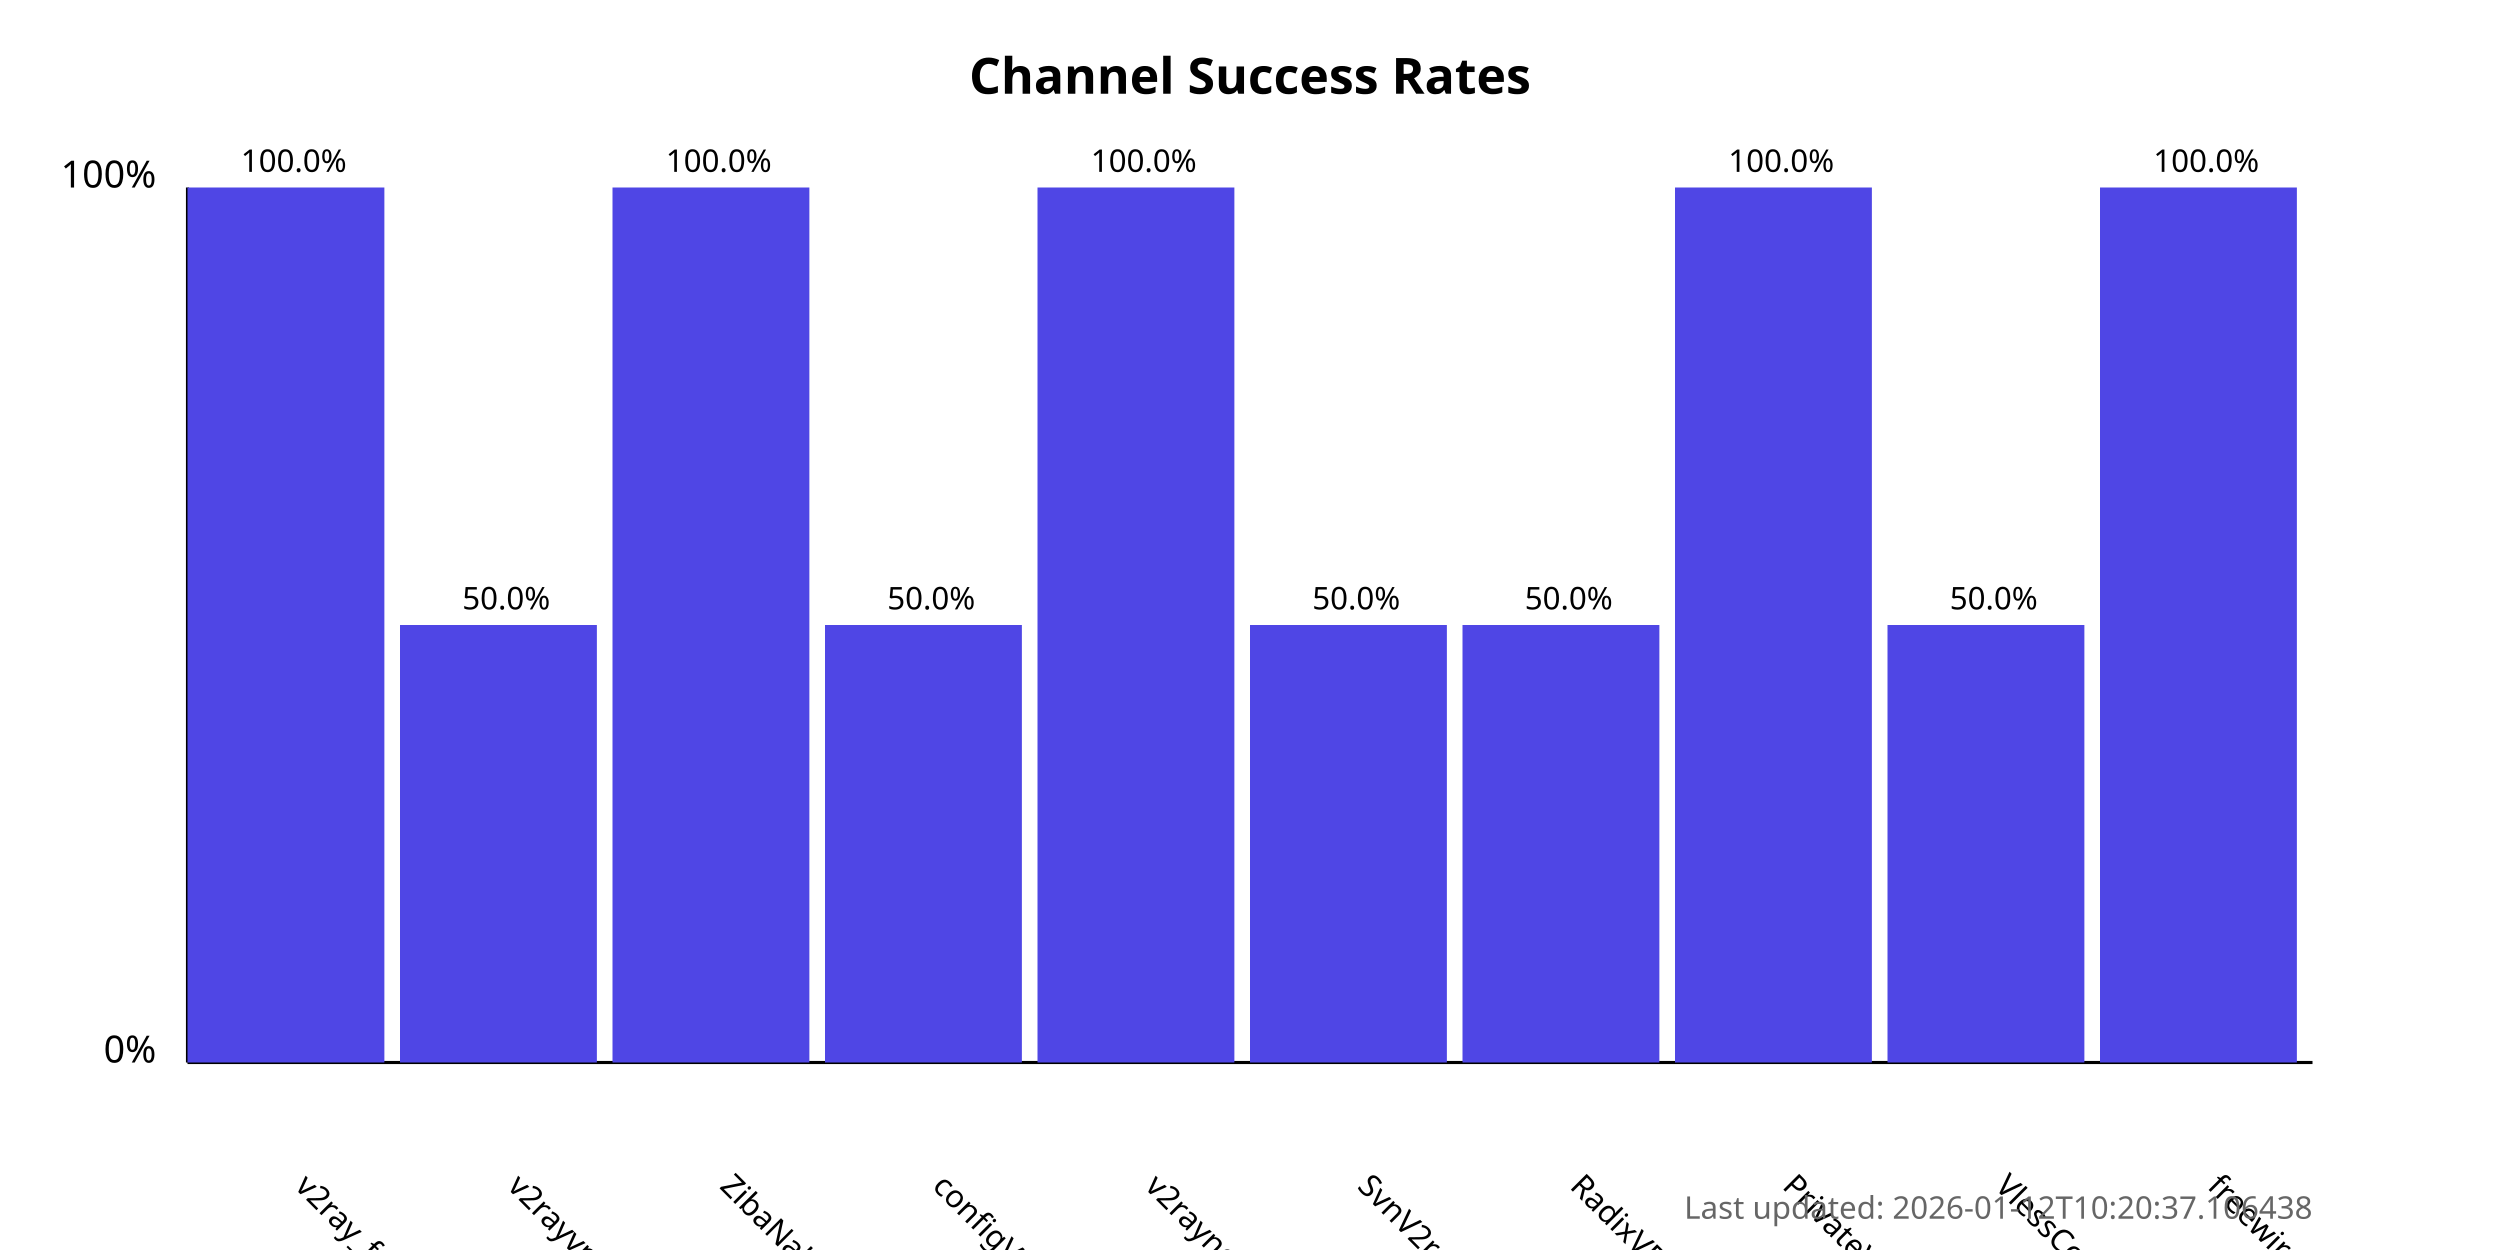
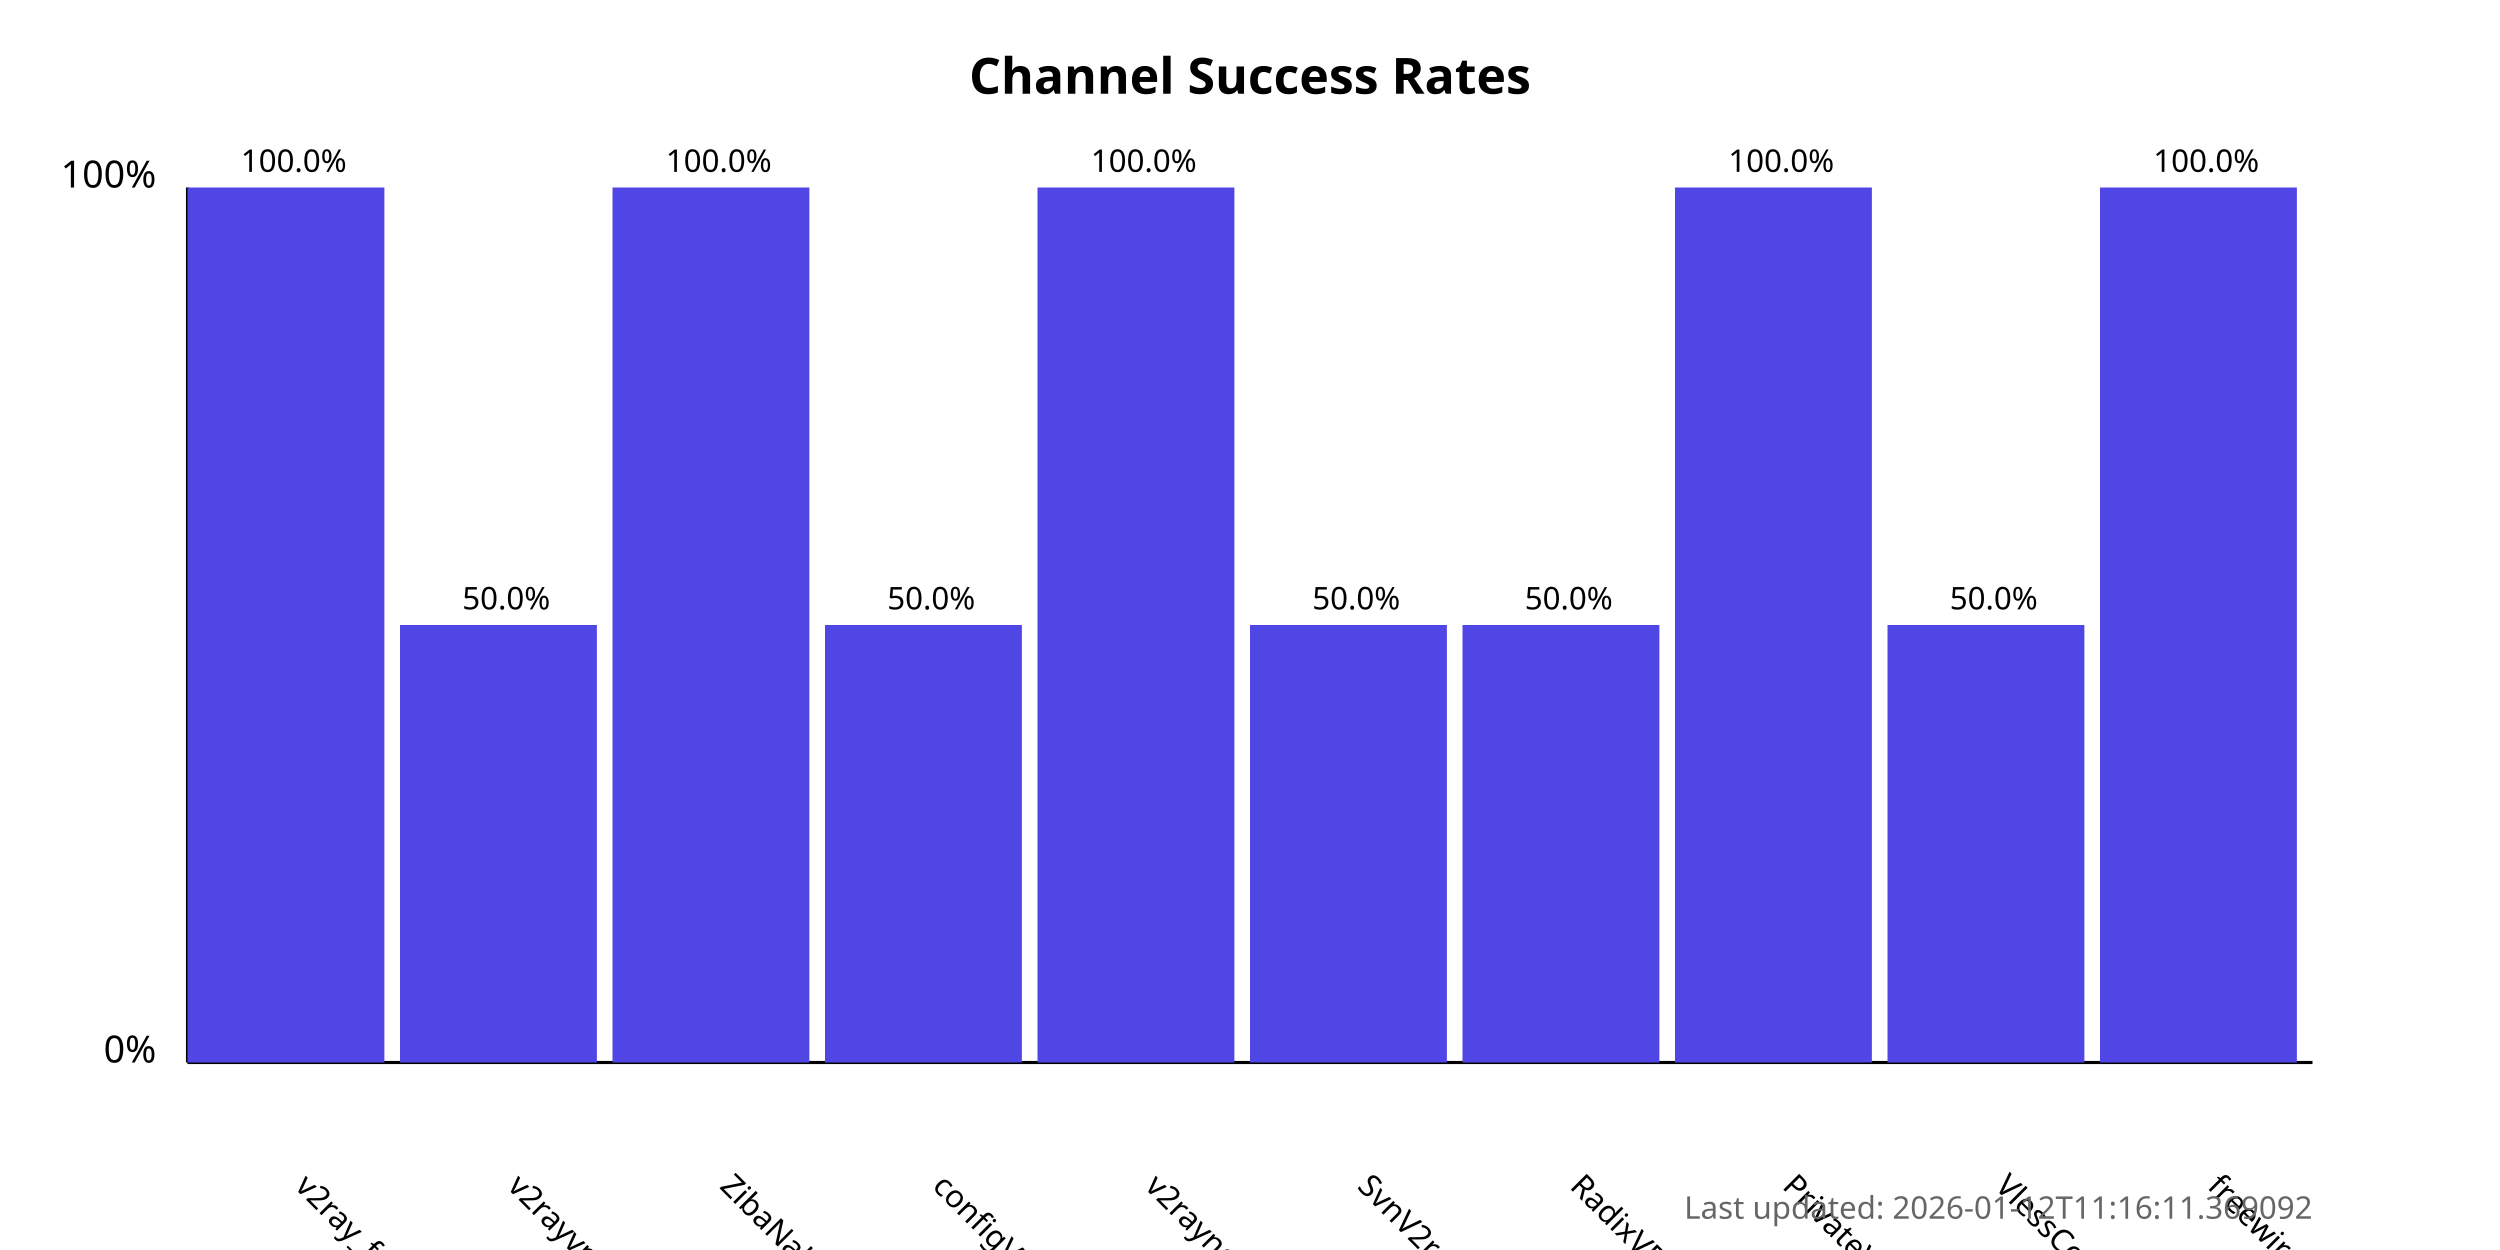
<svg xmlns="http://www.w3.org/2000/svg" width="800" height="400">
  <style>
            .chart-title { font: bold 16px sans-serif; }
            .axis-label { font: 12px sans-serif; }
            .tick-label { font: 10px sans-serif; }
            .bar { fill: #4f46e5; }
            .bar:hover { fill: #6366f1; }
            .timestamp { font: 10px sans-serif; fill: #666; }
        </style>
  <text x="400.0" y="30" text-anchor="middle" class="chart-title">
            Channel Success Rates
        </text>
  <line x1="60" y1="340" x2="60" y2="60" stroke="black" stroke-width="1" />
  <line x1="60" y1="340" x2="740" y2="340" stroke="black" stroke-width="1" />
  <text x="50" y="340" text-anchor="end" class="axis-label">0%</text>
  <text x="50" y="60" text-anchor="end" class="axis-label">100%</text>
  <g>
    <rect x="60" y="60.0" width="63.0" height="280.0" class="bar" />
    <text x="94.0" y="380" transform="rotate(45, 94.0, 380)" text-anchor="start" class="tick-label">
                v2ray_free_conf
            </text>
    <text x="94.0" y="55.0" text-anchor="middle" class="tick-label">
                100.0%
            </text>
  </g>
  <g>
    <rect x="128.0" y="200.0" width="63.0" height="140.0" class="bar" />
    <text x="162.0" y="380" transform="rotate(45, 162.0, 380)" text-anchor="start" class="tick-label">
                v2rayvpno
            </text>
    <text x="162.0" y="195.0" text-anchor="middle" class="tick-label">
                50.0%
            </text>
  </g>
  <g>
    <rect x="196.0" y="60.0" width="63.0" height="280.0" class="bar" />
    <text x="230.0" y="380" transform="rotate(45, 230.0, 380)" text-anchor="start" class="tick-label">
                ZibaNabz
            </text>
    <text x="230.0" y="55.0" text-anchor="middle" class="tick-label">
                100.0%
            </text>
  </g>
  <g>
    <rect x="264.0" y="200.0" width="63.0" height="140.0" class="bar" />
    <text x="298.0" y="380" transform="rotate(45, 298.0, 380)" text-anchor="start" class="tick-label">
                configV2rayForFree
            </text>
    <text x="298.0" y="195.0" text-anchor="middle" class="tick-label">
                50.0%
            </text>
  </g>
  <g>
    <rect x="332.0" y="60.0" width="63.0" height="280.0" class="bar" />
    <text x="366.0" y="380" transform="rotate(45, 366.0, 380)" text-anchor="start" class="tick-label">
                v2rayngvpn
            </text>
    <text x="366.0" y="55.0" text-anchor="middle" class="tick-label">
                100.0%
            </text>
  </g>
  <g>
    <rect x="400.0" y="200.0" width="63.0" height="140.0" class="bar" />
    <text x="434.0" y="380" transform="rotate(45, 434.0, 380)" text-anchor="start" class="tick-label">
                SvnV2ray
            </text>
    <text x="434.0" y="195.0" text-anchor="middle" class="tick-label">
                50.0%
            </text>
  </g>
  <g>
    <rect x="468.0" y="200.0" width="63.0" height="140.0" class="bar" />
    <text x="502.0" y="380" transform="rotate(45, 502.0, 380)" text-anchor="start" class="tick-label">
                RadixVPN
            </text>
    <text x="502.0" y="195.0" text-anchor="middle" class="tick-label">
                50.0%
            </text>
  </g>
  <g>
    <rect x="536.0" y="60.0" width="63.0" height="280.0" class="bar" />
    <text x="570.0" y="380" transform="rotate(45, 570.0, 380)" text-anchor="start" class="tick-label">
                PrivateVPNs
            </text>
    <text x="570.0" y="55.0" text-anchor="middle" class="tick-label">
                100.0%
            </text>
  </g>
  <g>
    <rect x="604.0" y="200.0" width="63.0" height="140.0" class="bar" />
    <text x="638.0" y="380" transform="rotate(45, 638.0, 380)" text-anchor="start" class="tick-label">
                VlessConfig
            </text>
    <text x="638.0" y="195.0" text-anchor="middle" class="tick-label">
                50.0%
            </text>
  </g>
  <g>
    <rect x="672.0" y="60.0" width="63.0" height="280.0" class="bar" />
    <text x="706.0" y="380" transform="rotate(45, 706.0, 380)" text-anchor="start" class="tick-label">
                freewireguard
            </text>
    <text x="706.0" y="55.0" text-anchor="middle" class="tick-label">
                100.0%
            </text>
  </g>
  <text x="740" y="390" text-anchor="end" class="timestamp">
-             Last updated: 2026-01-12T10:20:37.106438
+             Last updated: 2026-01-12T11:16:11.369092
        </text>
</svg>
